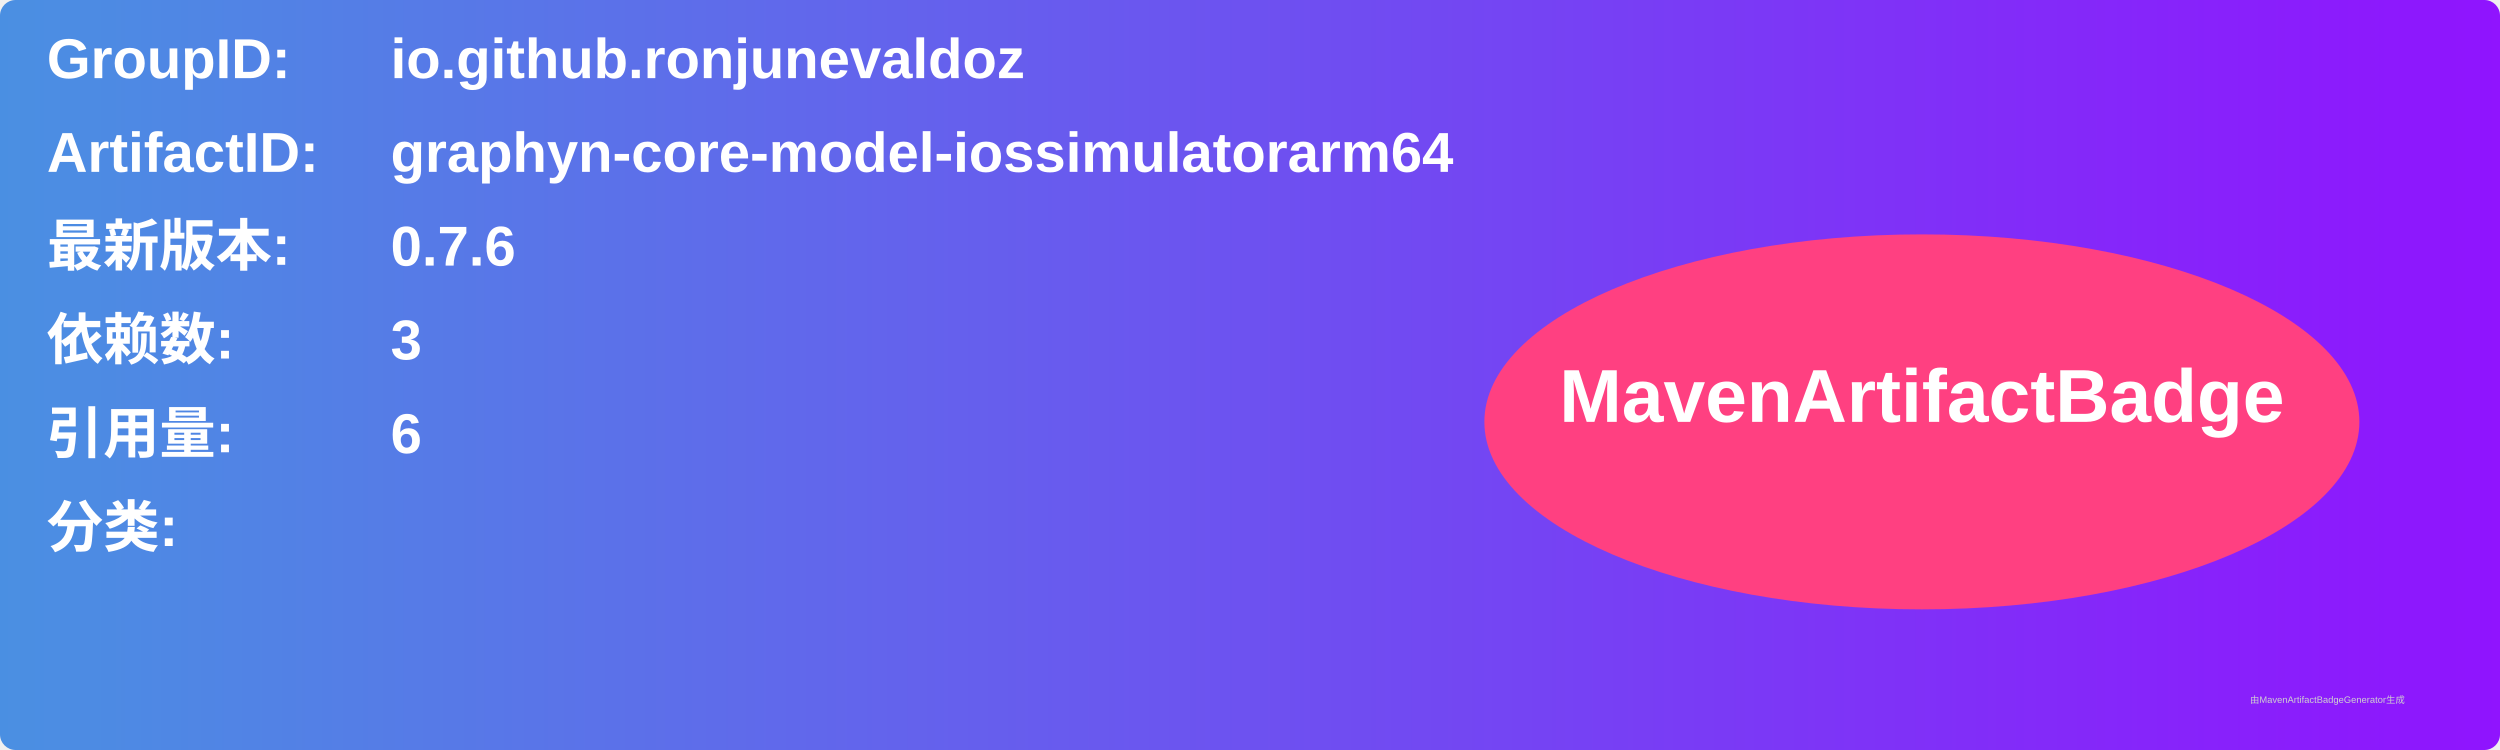
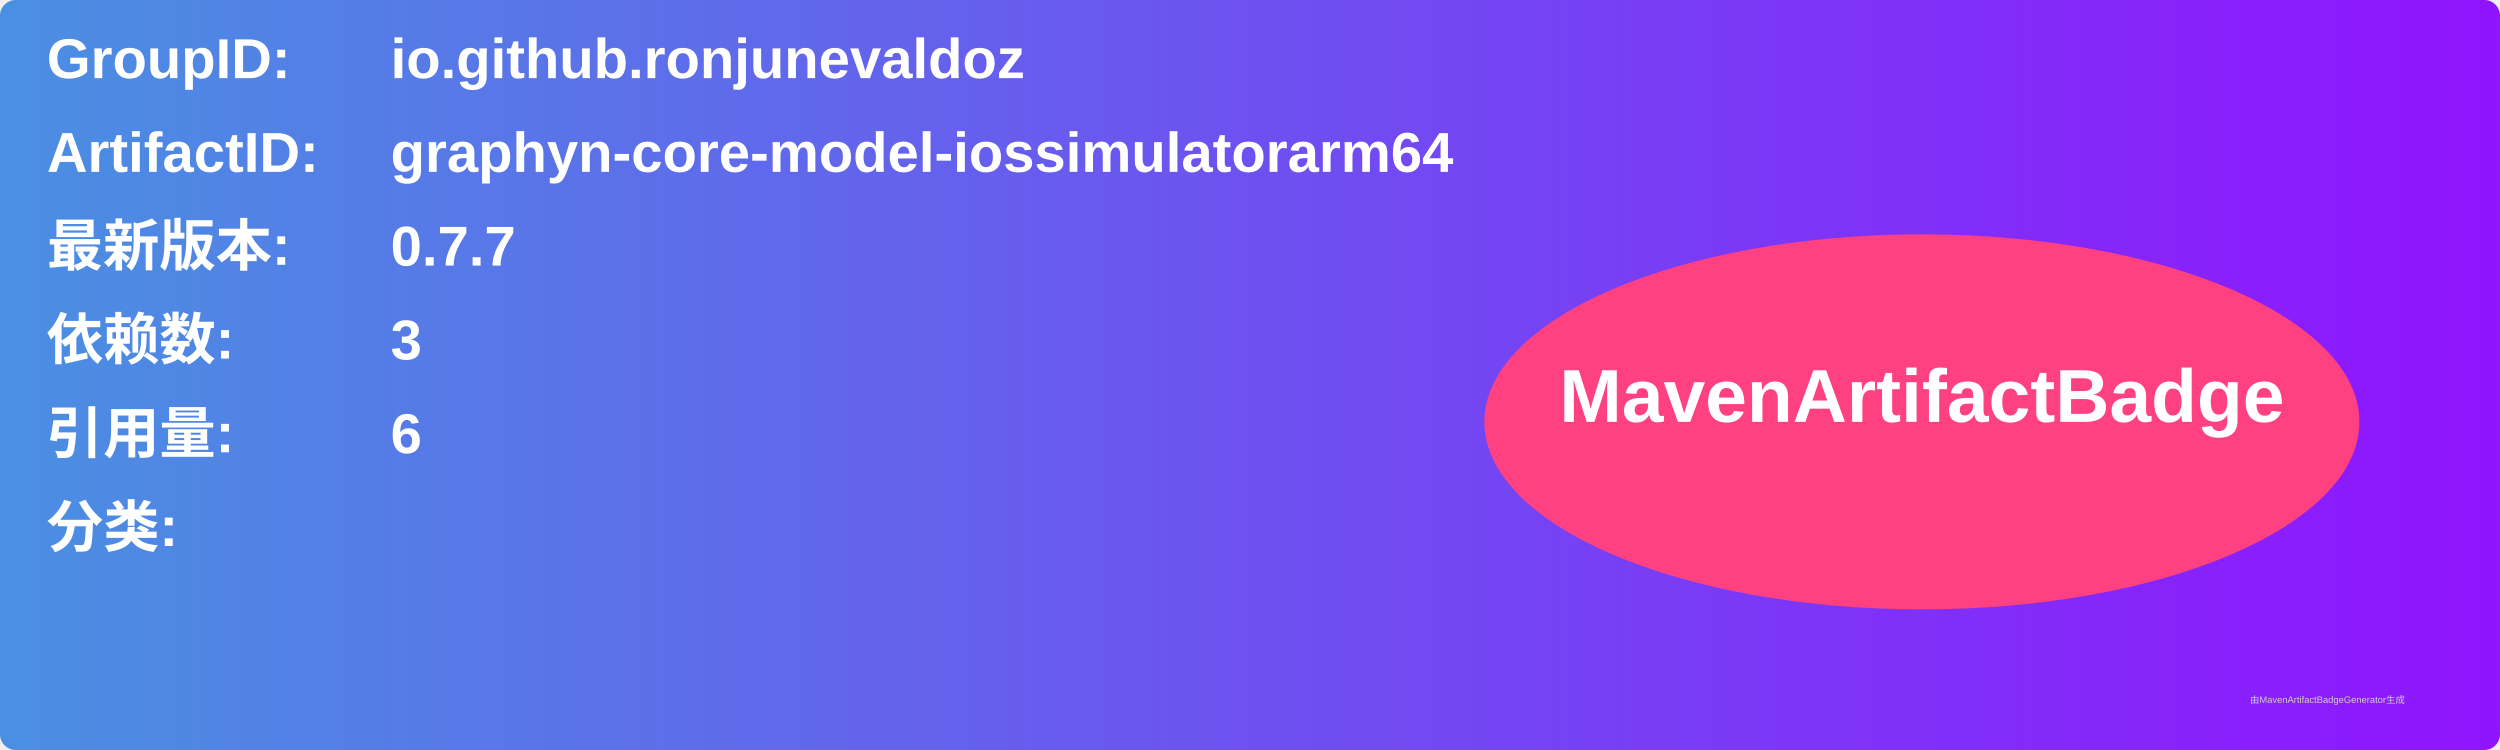
<svg xmlns="http://www.w3.org/2000/svg" width="800" height="240" viewBox="0 0 800 240">
  <linearGradient id="grad" x1="0%" y1="0%" x2="100%" y2="0%">
    <stop offset="0%" stop-color="#4a90e2" />
    <stop offset="100%" stop-color="#9013fe" />
  </linearGradient>
  <rect width="100%" height="100%" rx="5" ry="5" fill="url(#grad)" />
  <g transform="translate(15, 15)">
    <text x="0" y="10" font-family="Arial" font-size="18" fill="white" font-weight="bold" width="260">GroupID:</text>
    <text x="110" y="10" font-family="Arial" font-size="18" fill="white" font-weight="bold" width="460">io.github.ronjunevaldoz</text>
    <text x="0" y="40" font-family="Arial" font-size="18" fill="white" font-weight="bold" width="260">ArtifactID:</text>
    <text x="110" y="40" font-family="Arial" font-size="18" fill="white" font-weight="bold" width="460">graphyn-core-model-iossimulatorarm64</text>
    <text x="0" y="70" font-family="Arial" font-size="18" fill="white" font-weight="bold">最新版本:</text>
    <text x="110" y="70" font-family="Arial" font-size="18" fill="white" font-weight="bold">
-       <tspan font-weight="bold">0.7.6</tspan>
+       <tspan font-weight="bold">0.7.7</tspan>
    </text>
    <text x="0" y="100" font-family="Arial" font-size="18" fill="white" font-weight="bold">依赖数: </text>
    <text x="110" y="100" font-family="Arial" font-size="18" fill="white">
      <tspan font-weight="bold">3</tspan>
    </text>
    <text x="0" y="130" font-family="Arial" font-size="18" fill="white" font-weight="bold">引用量: </text>
    <text x="110" y="130" font-family="Arial" font-size="18" fill="white">
      <tspan font-weight="bold">6</tspan>
    </text>
    <text x="0" y="160" font-family="Arial" font-size="18" fill="white" font-weight="bold">分类:</text>
    <text x="10" y="190" font-family="Arial" font-size="10" fill="white">
      <tspan font-weight="bold" />
    </text>
    <ellipse cx="600" cy="120" rx="140" ry="60" fill="#ff4081" />
    <text x="600" y="120" text-anchor="middle" font-family="Arial" font-size="24" fill="white" font-weight="bold">MavenArtifactBadge</text>
  </g>
  <text x="720" y="225" font-family="Arial" font-size="3" fill="#d0d0d0">由MavenArtifactBadgeGenerator生成</text>
</svg>
